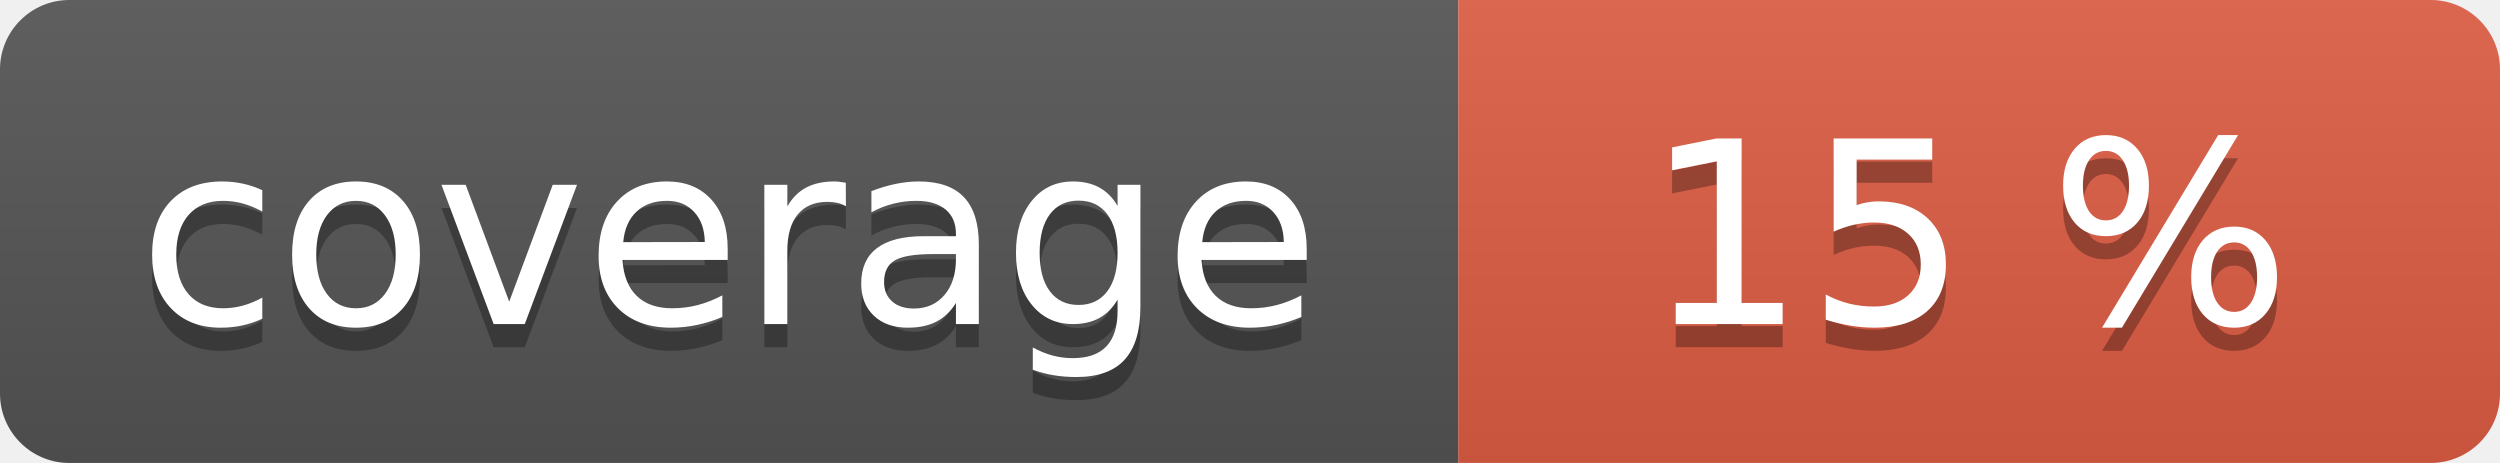
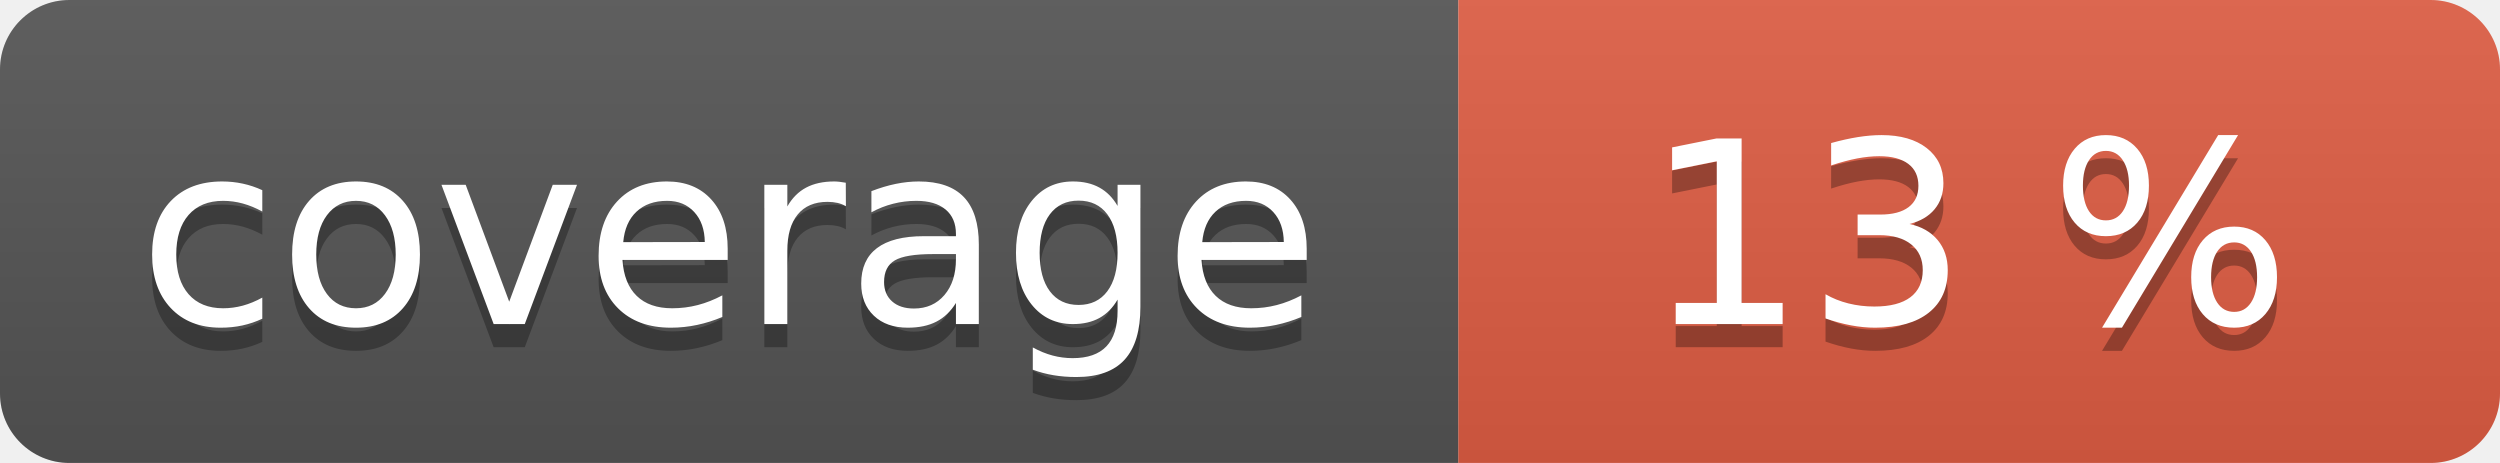
<svg xmlns="http://www.w3.org/2000/svg" width="108" height="20" role="img">
  <linearGradient id="s" x2="0" y2="100%">
    <stop offset="0" stop-color="#bbb" stop-opacity=".1" />
    <stop offset="1" stop-opacity=".1" />
  </linearGradient>
  <clipPath id="r">
    <rect width="108" height="20" rx="3" fill="#fff" />
  </clipPath>
  <g clip-path="url(#r)">
    <rect width="63" height="20" fill="#555" />
    <rect x="63" width="45" height="20" fill="#e05d44" />
    <rect width="108" height="20" fill="url(#s)" />
  </g>
  <g fill="#fff" text-anchor="middle" font-family="Verdana,Geneva,DejaVu Sans,sans-serif" text-rendering="geometricPrecision" font-size="110">
    <text aria-hidden="true" x="315" y="150" fill="#010101" fill-opacity=".3" transform="scale(.1)" textLength="530">coverage</text>
    <text x="315" y="140" transform="scale(.1)" fill="#fff" textLength="530">coverage</text>
-     <text aria-hidden="true" x="850" y="150" fill="#010101" fill-opacity=".3" transform="scale(.1)" textLength="350">15 %</text>
-     <text x="850" y="140" transform="scale(.1)" fill="#fff" textLength="350">15 %</text>
+     <text aria-hidden="true" x="850" y="150" fill="#010101" fill-opacity=".3" transform="scale(.1)" textLength="350">13 %</text>
+     <text x="850" y="140" transform="scale(.1)" fill="#fff" textLength="350">13 %</text>
  </g>
</svg>
